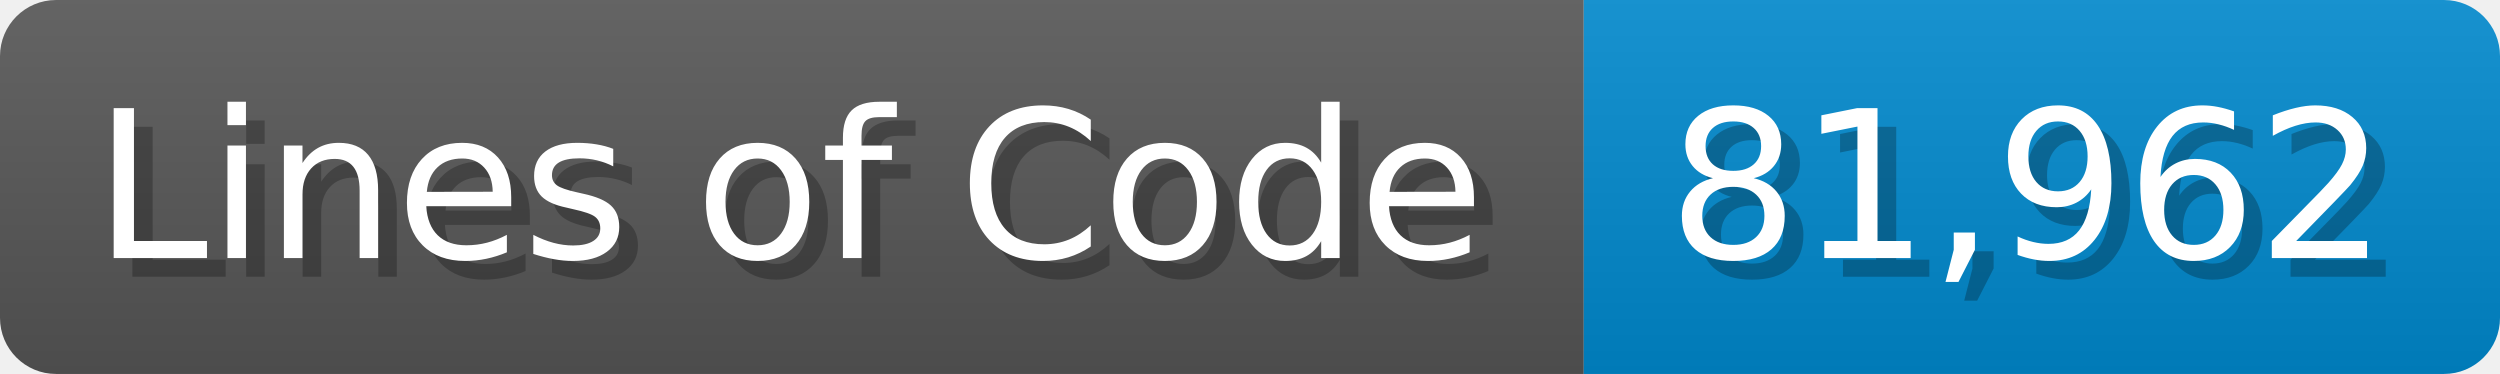
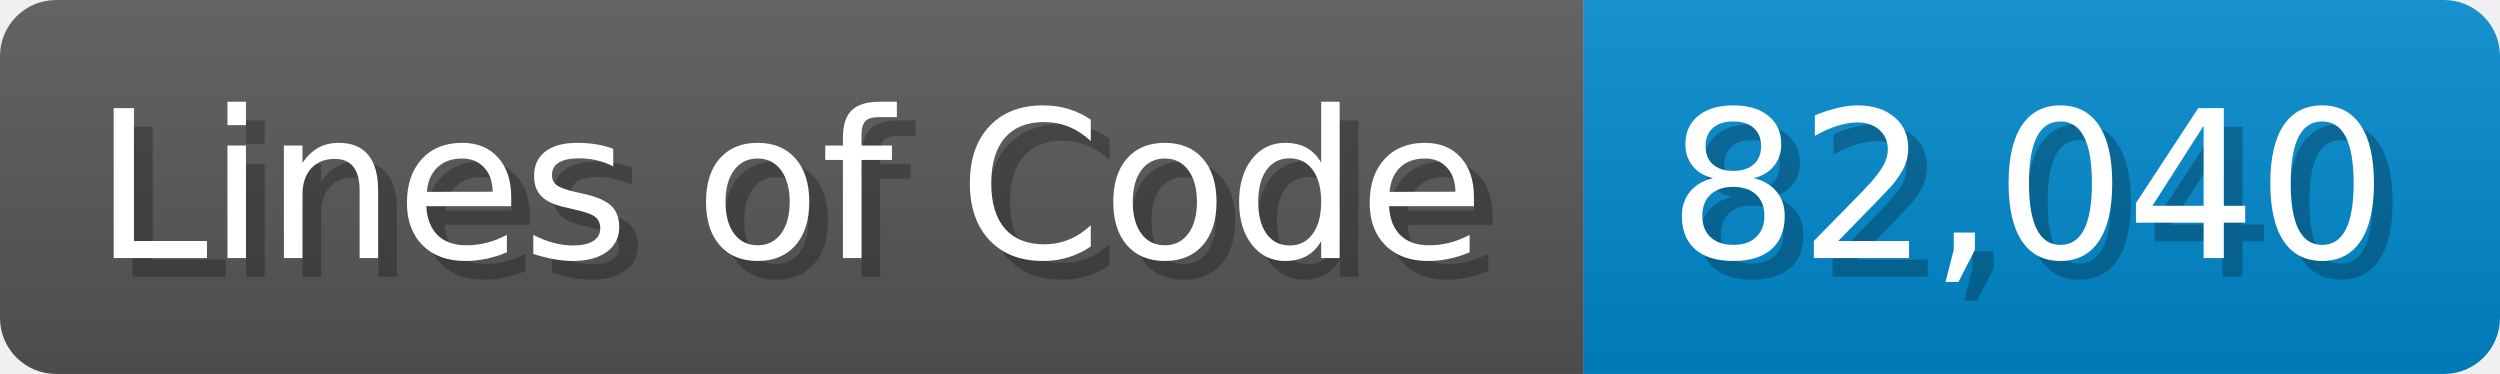
<svg xmlns="http://www.w3.org/2000/svg" width="133.7" height="20" viewBox="0 0 1337 200">
  <linearGradient id="a" x2="0" y2="100%">
    <stop offset="0" stop-opacity=".1" stop-color="#EEE" />
    <stop offset="1" stop-opacity=".1" />
  </linearGradient>
  <mask id="m">
    <rect width="1337" height="200" rx="30" fill="#FFF" />
  </mask>
  <g mask="url(#m)">
    <rect width="847" height="200" fill="#555" />
    <rect width="490" height="200" fill="#08C" x="847" />
    <rect width="1337" height="200" fill="url(#a)" />
  </g>
  <g fill="#fff" text-anchor="start" font-family="Verdana,DejaVu Sans,sans-serif" font-size="110">
    <text x="60" y="148" textLength="747" fill="#000" opacity="0.25">Lines of Code</text>
    <text x="50" y="138" textLength="747">Lines of Code</text>
-     <text x="902" y="148" textLength="390" fill="#000" opacity="0.25">81,962</text>
-     <text x="892" y="138" textLength="390">81,962</text>
+     <text x="902" y="148" textLength="390" fill="#000" opacity="0.25">82,040</text>
+     <text x="892" y="138" textLength="390">82,040</text>
  </g>
</svg>
